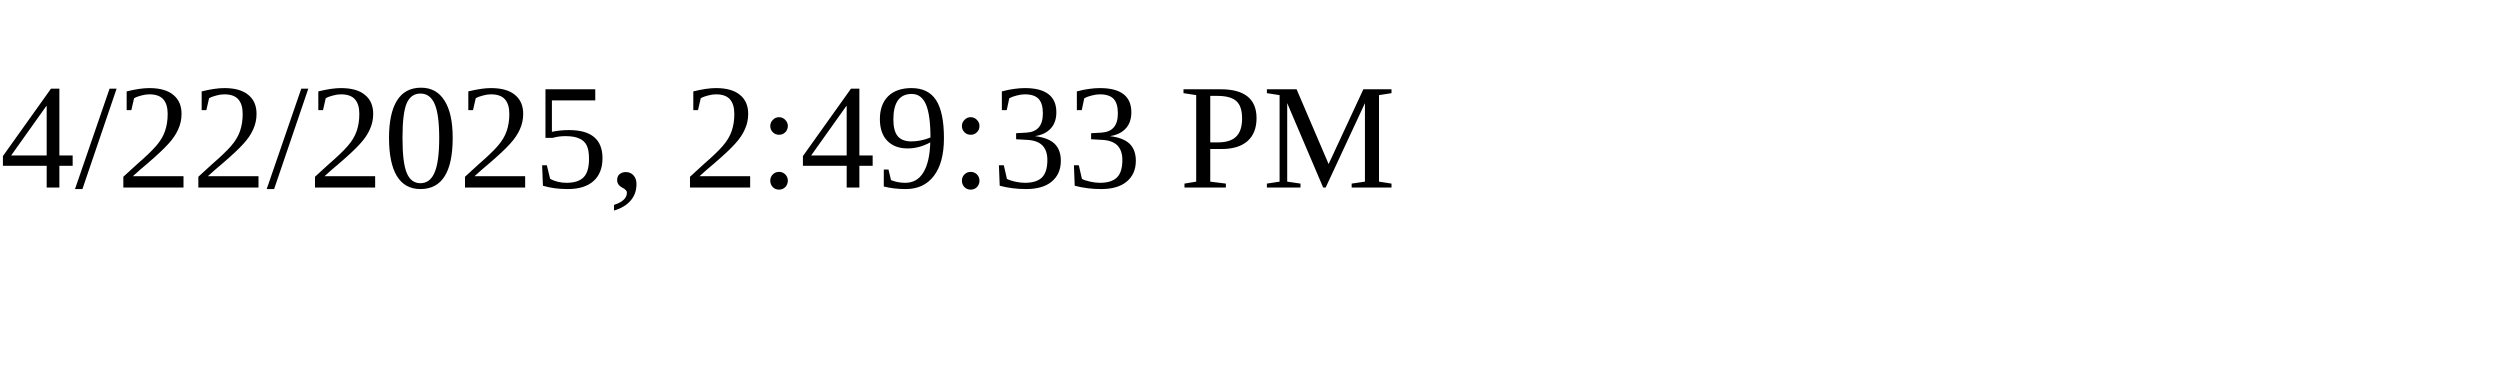
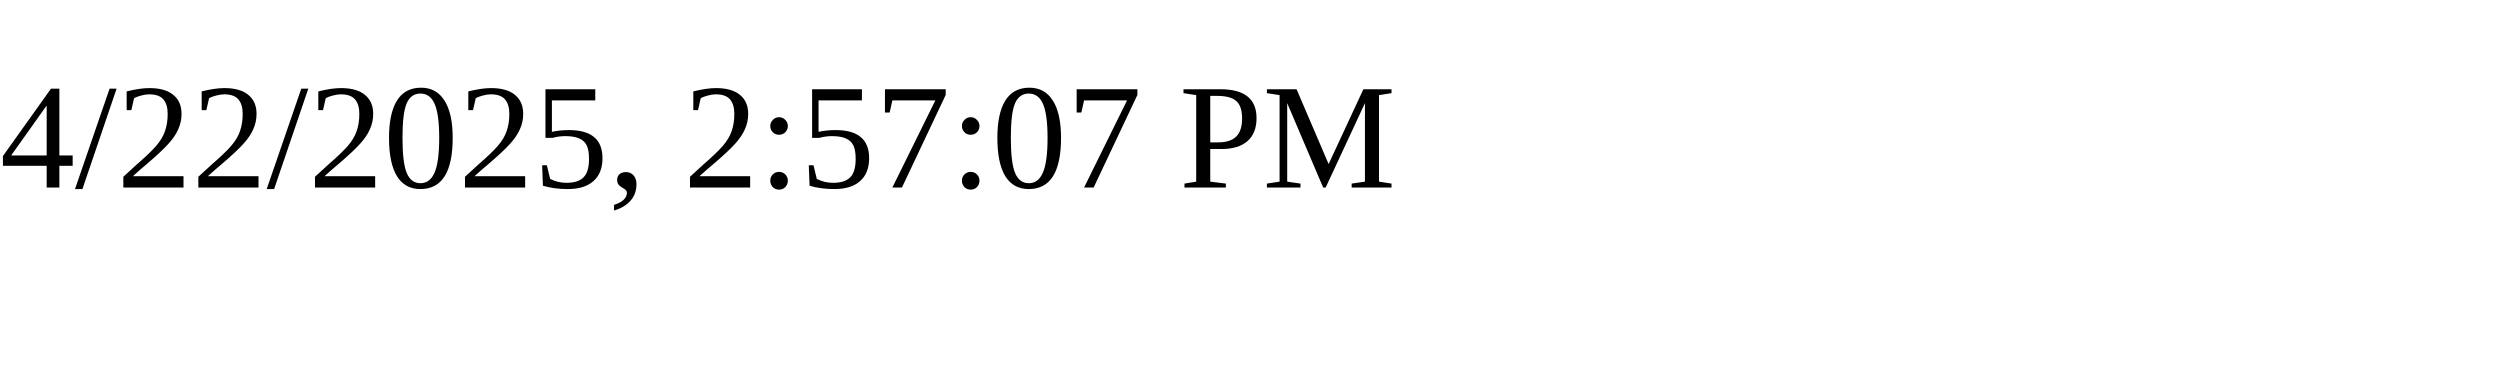
<svg xmlns="http://www.w3.org/2000/svg" height="30" width="200">
-   <text x="0" y="15">4/22/2025, 2:49:33 PM</text>
+   <text x="0" y="15">4/22/2025, 2:57:07 PM</text>
</svg>
